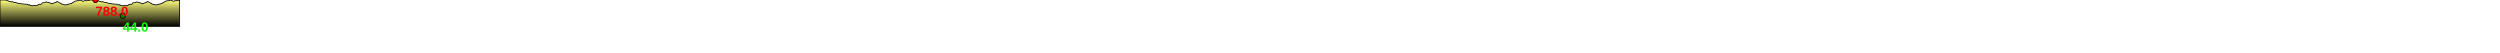
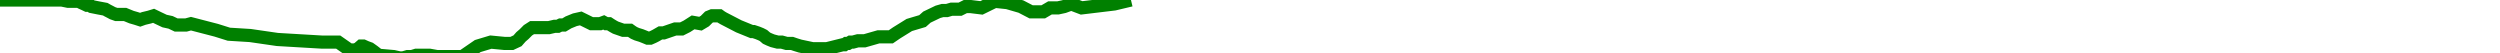
- <svg xmlns="http://www.w3.org/2000/svg" baseProfile="full" height="200px" version="1.1" width="9500px">
-   <defs>
-     <linearGradient id="my-gradient" x1="0" x2="0" y1="0" y2="1">
-       <stop offset="0.0" stop-color="#ffff7f" stop-opacity="1" />
-       <stop offset="0.2" stop-color="#cccc66" stop-opacity="1" />
-       <stop offset="1.0" stop-color="#000000" stop-opacity="1" />
-     </linearGradient>
-   </defs>
-   <path d="M 0 0.0 L 18.752 0.0 L 20.728 0.5 L 21.938 0.5 L 23.953 0.5 L 24.699 1.0 L 25.596 1.5 L 26.419 2.0 L 27.342 2.0 L 27.876 2.5 L 29.871 3.0 L 32.001 3.5 L 32.701 4.0 L 33.479 4.5 L 34.221 5.0 L 35.351 5.5 L 38.025 5.5 L 39.982 6.5 L 41.37 7.0 L 42.61 7.5 L 43.736 7.0 L 45.401 6.5 L 46.693 6.0 L 48.346 7.0 L 50.032 8.0 L 51.863 8.5 L 53.555 9.5 L 55.154 9.5 L 56.56 9.5 L 58.052 9.0 L 65.757 11.5 L 69.576 13.0 L 76.06 13.5 L 84.322 15.0 L 97.918 16.0 L 102.821 16.0 L 106.262 19.0 L 107.862 19.0 L 108.853 18.5 L 109.774 17.5 L 110.438 17.5 L 111.328 18.0 L 112.419 18.5 L 113.549 19.5 L 115.088 21.0 L 119.679 21.5 L 121.449 22.0 L 122.544 22.0 L 123.892 21.5 L 125.209 21.5 L 126.505 21.0 L 127.733 21.0 L 129.105 21.0 L 130.626 21.0 L 132.878 21.5 L 140.571 21.5 L 145.231 17.5 L 149.211 16.0 L 153.35 16.5 L 155.608 16.5 L 157.322 15.5 L 158.378 14.0 L 159.307 13.0 L 160.5 11.5 L 161.749 10.5 L 163.606 10.5 L 164.861 10.5 L 165.895 10.5 L 166.861 10.5 L 168.576 10.0 L 169.579 10.0 L 170.404 9.5 L 171.47 9.5 L 172.811 8.5 L 174.769 7.5 L 176.552 7.0 L 179.794 9.0 L 181.123 9.0 L 182.467 9.0 L 183.538 8.5 L 184.265 9.0 L 184.67 9.0 L 185.142 9.0 L 185.757 9.5 L 186.421 10.0 L 187.147 10.5 L 189.44 11.5 L 190.293 11.5 L 190.911 11.5 L 191.535 11.5 L 192.099 12.0 L 192.723 12.5 L 193.625 13.0 L 194.925 13.5 L 195.932 14.0 L 196.897 14.5 L 197.681 14.5 L 198.596 14.0 L 199.386 13.5 L 200.775 12.5 L 201.779 12.5 L 205.277 11.0 L 207.236 11.0 L 208.824 10.0 L 210.699 8.5 L 212.943 9.0 L 214.288 8.0 L 215.486 6.5 L 216.468 6.0 L 217.237 6.0 L 217.749 6.0 L 218.289 6.0 L 218.726 6.0 L 219.279 6.5 L 219.964 7.0 L 224.593 10.0 L 228.528 12.0 L 229.117 12.0 L 230.317 12.5 L 231.306 13.0 L 232.088 13.5 L 233.021 14.5 L 233.882 15.0 L 234.867 15.5 L 236.431 16.0 L 237.672 16.0 L 239.119 16.5 L 240.756 16.5 L 241.928 17.0 L 243.223 17.5 L 247.006 18.5 L 251.377 18.5 L 256.197 17.0 L 256.705 17.0 L 257.275 16.5 L 257.857 16.5 L 258.529 16.0 L 259.298 16.0 L 260.796 15.5 L 262.851 15.5 L 267.038 14.0 L 267.83 14.0 L 268.819 14.0 L 270.802 14.0 L 272.554 12.5 L 276.419 9.5 L 277.744 9.0 L 280.445 8.0 L 281.789 6.5 L 285.122 4.5 L 286.53 4.0 L 287.864 4.0 L 289.24 3.5 L 290.512 3.5 L 291.866 3.5 L 293.462 2.5 L 295.101 2.5 L 298.37 3.0 L 302.452 0.5 L 306.246 1.0 L 310.376 2.5 L 313.458 4.5 L 315.621 4.5 L 317.146 4.5 L 319.201 3.0 L 321.641 3.0 L 323.484 2.5 L 325.659 1.5 L 328.819 3.0 L 338.786 1.5 L 343.816 0.0 L 343.816 0.0 L 362.568 0.0 L 364.544 0.5 L 365.754 0.5 L 367.769 0.5 L 368.515 1.0 L 369.412 1.5 L 370.235 2.0 L 371.158 2.0 L 371.692 2.5 L 373.686 3.0 L 375.817 3.5 L 376.517 4.0 L 377.294 4.5 L 378.037 5.0 L 379.167 5.5 L 381.841 5.5 L 383.797 6.5 L 385.185 7.0 L 386.426 7.5 L 387.551 7.0 L 389.216 6.5 L 390.509 6.0 L 392.162 7.0 L 393.847 8.0 L 395.679 8.5 L 397.371 9.5 L 398.97 9.5 L 400.376 9.5 L 401.868 9.0 L 409.572 11.5 L 413.392 13.0 L 419.876 13.5 L 428.138 15.0 L 441.734 16.0 L 446.636 16.0 L 450.078 19.0 L 451.678 19.0 L 452.669 18.5 L 453.59 17.5 L 454.253 17.5 L 455.143 18.0 L 456.235 18.5 L 457.365 19.5 L 458.903 21.0 L 463.495 21.5 L 465.265 22.0 L 466.359 22.0 L 467.708 21.5 L 469.025 21.5 L 470.321 21.0 L 471.549 21.0 L 472.921 21.0 L 474.441 21.0 L 476.694 21.5 L 484.387 21.5 L 489.047 17.5 L 493.027 16.0 L 497.165 16.5 L 499.424 16.5 L 501.138 15.5 L 502.194 14.0 L 503.123 13.0 L 504.316 11.5 L 505.564 10.5 L 507.422 10.5 L 508.677 10.5 L 509.71 10.5 L 510.677 10.5 L 512.392 10.0 L 513.395 10.0 L 514.22 9.5 L 515.286 9.5 L 516.627 8.5 L 518.585 7.5 L 520.368 7.0 L 523.61 9.0 L 524.939 9.0 L 526.282 9.0 L 527.354 8.5 L 528.081 9.0 L 528.485 9.0 L 528.958 9.0 L 529.573 9.5 L 530.236 10.0 L 530.963 10.5 L 533.256 11.5 L 534.108 11.5 L 534.727 11.5 L 535.351 11.5 L 535.914 12.0 L 536.539 12.5 L 537.441 13.0 L 538.74 13.5 L 539.748 14.0 L 540.712 14.5 L 541.497 14.5 L 542.412 14.0 L 543.202 13.5 L 544.591 12.5 L 545.595 12.5 L 549.093 11.0 L 551.052 11.0 L 552.64 10.0 L 554.515 8.5 L 556.759 9.0 L 558.104 8.0 L 559.302 6.5 L 560.284 6.0 L 561.053 6.0 L 561.564 6.0 L 562.105 6.0 L 562.541 6.0 L 563.094 6.5 L 563.78 7.0 L 568.409 10.0 L 572.343 12.0 L 572.933 12.0 L 574.133 12.5 L 575.122 13.0 L 575.904 13.5 L 576.836 14.5 L 577.697 15.0 L 578.683 15.5 L 580.247 16.0 L 581.488 16.0 L 582.935 16.5 L 584.572 16.5 L 585.744 17.0 L 587.038 17.5 L 590.822 18.5 L 595.193 18.5 L 600.013 17.0 L 600.521 17.0 L 601.091 16.5 L 601.673 16.5 L 602.345 16.0 L 603.114 16.0 L 604.612 15.5 L 606.666 15.5 L 610.853 14.0 L 611.646 14.0 L 612.635 14.0 L 614.618 14.0 L 616.369 12.5 L 620.235 9.5 L 621.56 9.0 L 624.261 8.0 L 625.605 6.5 L 628.938 4.5 L 630.346 4.0 L 631.68 4.0 L 633.056 3.5 L 634.327 3.5 L 635.682 3.5 L 637.278 2.5 L 638.917 2.5 L 642.186 3.0 L 646.268 0.5 L 650.062 1.0 L 654.192 2.5 L 657.274 4.5 L 659.437 4.5 L 660.961 4.5 L 663.017 3.0 L 665.457 3.0 L 667.3 2.5 L 669.475 1.5 L 672.635 3.0 L 682.601 1.5 L 682.601 100 L 0.0 100 L 0.0 0.0" fill="url(#my-gradient)" stroke="black" stroke-width="3" />
-   <circle cx="362.568" cy="0" fill="red" r="10" stroke="black" stroke-width="3" />
-   <circle cx="466.359" cy="60" fill="green" r="10" stroke="black" stroke-width="3" />
-   <text fill="#ff0000" font-family="Arial" font-size="50px" font-weight="bold" stroke="none" x="362.568" y="60">788.0</text>
-   <text fill="#00ff00" font-family="Arial" font-size="50px" font-weight="bold" stroke="none" x="466.359" y="120">44.0</text>
+ <svg xmlns="http://www.w3.org/2000/svg" baseProfile="full" height="20px" version="1.1" width="950px">
+   <defs />
+   <path d="M 0 0.0 L 23.44 0.0 L 25.91 0.5 L 27.423 0.5 L 29.941 0.5 L 30.874 1.0 L 31.995 1.5 L 33.024 2.0 L 34.178 2.0 L 34.845 2.5 L 37.338 3.0 L 40.001 3.5 L 40.877 4.0 L 41.848 4.5 L 42.776 5.0 L 44.189 5.5 L 47.531 5.5 L 49.977 6.5 L 51.712 7.0 L 53.262 7.5 L 54.669 7.0 L 56.751 6.5 L 58.366 6.0 L 60.433 7.0 L 62.539 8.0 L 64.829 8.5 L 66.944 9.5 L 68.943 9.5 L 70.7 9.5 L 72.565 9.0 L 82.196 11.5 L 86.97 13.0 L 95.075 13.5 L 105.403 15.0 L 122.398 16.0 L 128.526 16.0 L 132.827 19.0 L 134.828 19.0 L 136.066 18.5 L 137.218 17.5 L 138.047 17.5 L 139.159 18.0 L 140.523 18.5 L 141.936 19.5 L 143.859 21.0 L 149.599 21.5 L 151.811 22.0 L 153.179 22.0 L 154.866 21.5 L 156.511 21.5 L 158.131 21.0 L 159.666 21.0 L 161.381 21.0 L 163.282 21.0 L 166.098 21.5 L 175.713 21.5 L 181.539 17.5 L 186.514 16.0 L 191.687 16.5 L 194.51 16.5 L 196.652 15.5 L 197.972 14.0 L 199.134 13.0 L 200.625 11.5 L 202.186 10.5 L 204.508 10.5 L 206.076 10.5 L 207.368 10.5 L 208.576 10.5 L 210.72 10.0 L 211.974 10.0 L 213.005 9.5 L 214.338 9.5 L 216.014 8.5 L 218.461 7.5 L 220.69 7.0 L 224.743 9.0 L 226.404 9.0 L 228.083 9.0 L 229.422 8.5 L 230.332 9.0 L 230.837 9.0 L 231.428 9.0 L 232.197 9.5 L 233.026 10.0 L 233.934 10.5 L 236.8 11.5 L 237.866 11.5 L 238.639 11.5 L 239.418 11.5 L 240.123 12.0 L 240.903 12.5 L 242.032 13.0 L 243.656 13.5 L 244.915 14.0 L 246.121 14.5 L 247.101 14.5 L 248.246 14.0 L 249.233 13.5 L 250.968 12.5 L 252.224 12.5 L 256.597 11.0 L 259.045 11.0 L 261.03 10.0 L 263.374 8.5 L 266.179 9.0 L 267.86 8.0 L 269.358 6.5 L 270.585 6.0 L 271.547 6.0 L 272.186 6.0 L 272.861 6.0 L 273.407 6.0 L 274.098 6.5 L 274.955 7.0 L 280.742 10.0 L 285.659 12.0 L 286.396 12.0 L 287.897 12.5 L 289.133 13.0 L 290.11 13.5 L 291.276 14.5 L 292.352 15.0 L 293.584 15.5 L 295.538 16.0 L 297.09 16.0 L 298.898 16.5 L 300.945 16.5 L 302.41 17.0 L 304.028 17.5 L 308.757 18.5 L 314.222 18.5 L 320.247 17.0 L 320.881 17.0 L 321.594 16.5 L 322.321 16.5 L 323.161 16.0 L 324.123 16.0 L 325.995 15.5 L 328.563 15.5 L 333.797 14.0 L 334.788 14.0 L 336.024 14.0 L 338.503 14.0 L 340.692 12.5 L 345.524 9.5 L 347.18 9.0 L 350.556 8.0 L 352.237 6.5 L 356.403 4.5 L 358.163 4.0 L 359.83 4.0 L 361.55 3.5 L 363.139 3.5 L 364.832 3.5 L 366.828 2.5 L 368.876 2.5 L 372.963 3.0 L 378.065 0.5 L 382.808 1.0 L 387.97 2.5 L 391.823 4.5 L 394.526 4.5 L 396.432 4.5 L 399.001 3.0 L 402.051 3.0 L 404.355 2.5 L 407.073 1.5 L 411.024 3.0 L 423.482 1.5 L 429.77 0.0 L 429.77 0.0" fill="none" stroke="green" stroke-width="5" />
</svg>
